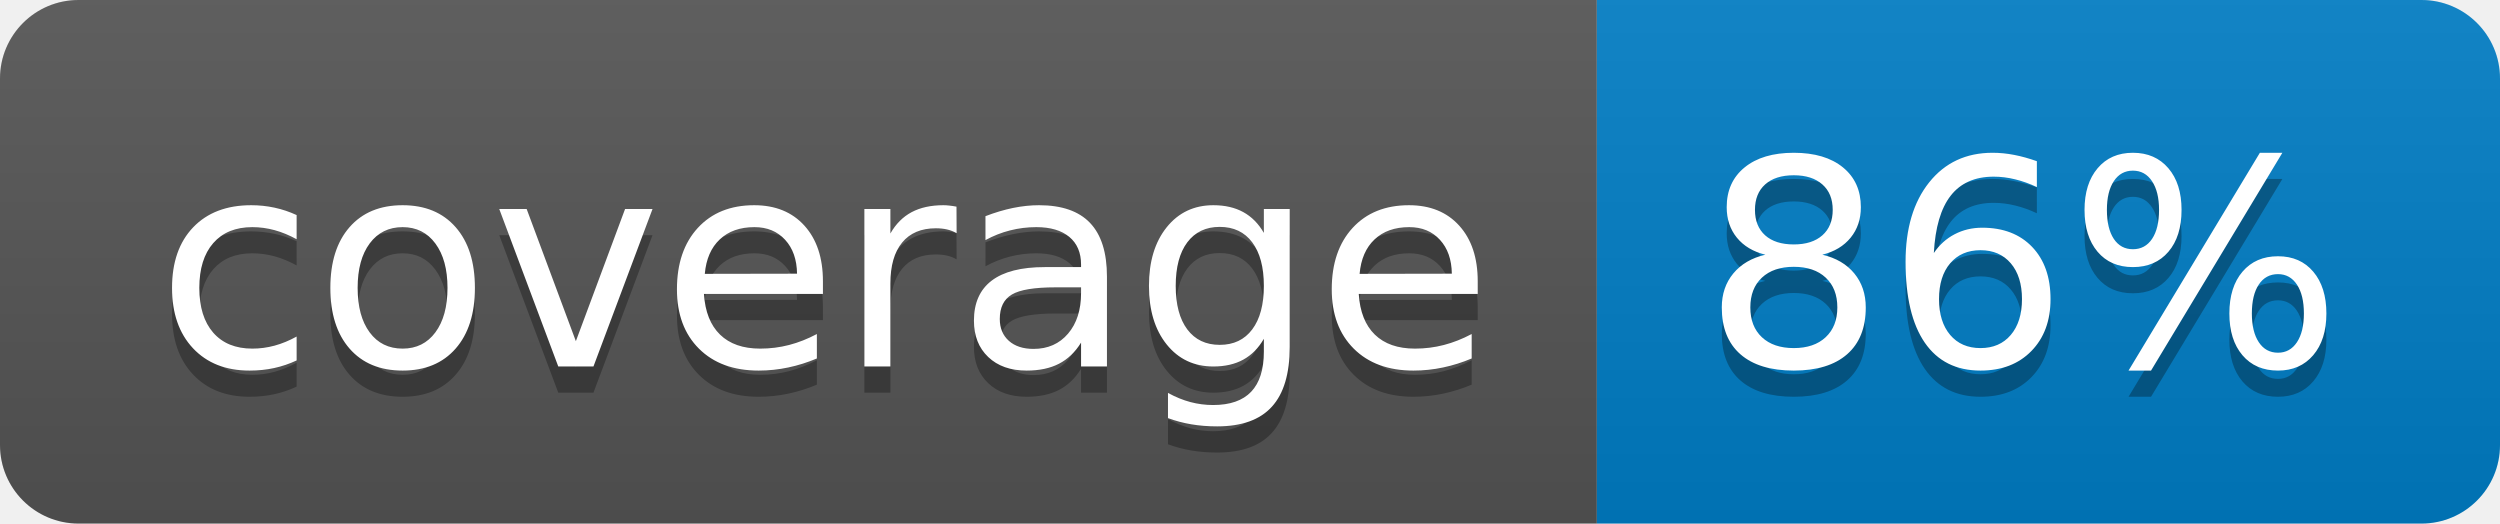
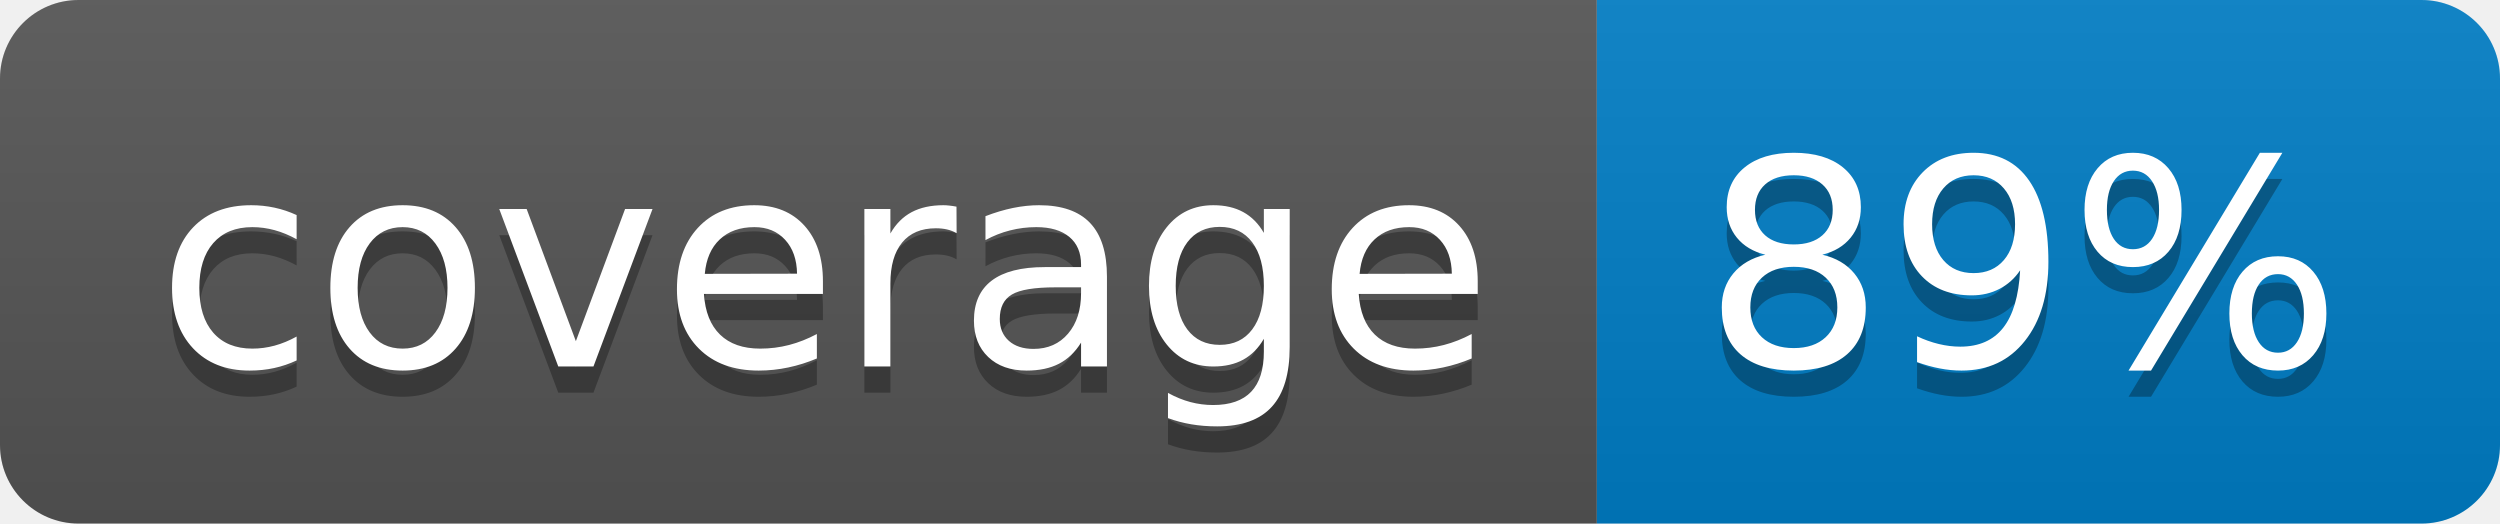
<svg xmlns="http://www.w3.org/2000/svg" width="95.5" height="20">
  <linearGradient id="smooth" x2="0" y2="100%">
    <stop offset="0" stop-color="#bbb" stop-opacity=".1" />
    <stop offset="1" stop-opacity=".1" />
  </linearGradient>
  <clipPath id="round">
    <rect width="95.5" height="20" rx="3" fill="#fff" />
  </clipPath>
  <g clip-path="url(#round)">
    <rect width="61.0" height="20" fill="#555" />
    <rect x="61.0" width="34.5" height="20" fill="#007ec6" />
    <rect width="95.5" height="20" fill="url(#smooth)" />
  </g>
  <g fill="#fff" text-anchor="middle" font-family="DejaVu Sans,Verdana,Geneva,sans-serif" font-size="110">
    <text x="315.0" y="150" fill="#010101" fill-opacity=".3" transform="scale(0.1)" textLength="510.0" lengthAdjust="spacing">coverage</text>
    <text x="315.0" y="140" transform="scale(0.1)" textLength="510.0" lengthAdjust="spacing">coverage</text>
-     <text x="772.5" y="150" fill="#010101" fill-opacity=".3" transform="scale(0.1)" textLength="245.0" lengthAdjust="spacing">86%</text>
-     <text x="772.5" y="140" transform="scale(0.1)" textLength="245.0" lengthAdjust="spacing">86%</text>
+     <text x="772.5" y="150" fill="#010101" fill-opacity=".3" transform="scale(0.1)" textLength="245.0" lengthAdjust="spacing">89%</text>
+     <text x="772.5" y="140" transform="scale(0.1)" textLength="245.0" lengthAdjust="spacing">89%</text>
  </g>
</svg>
